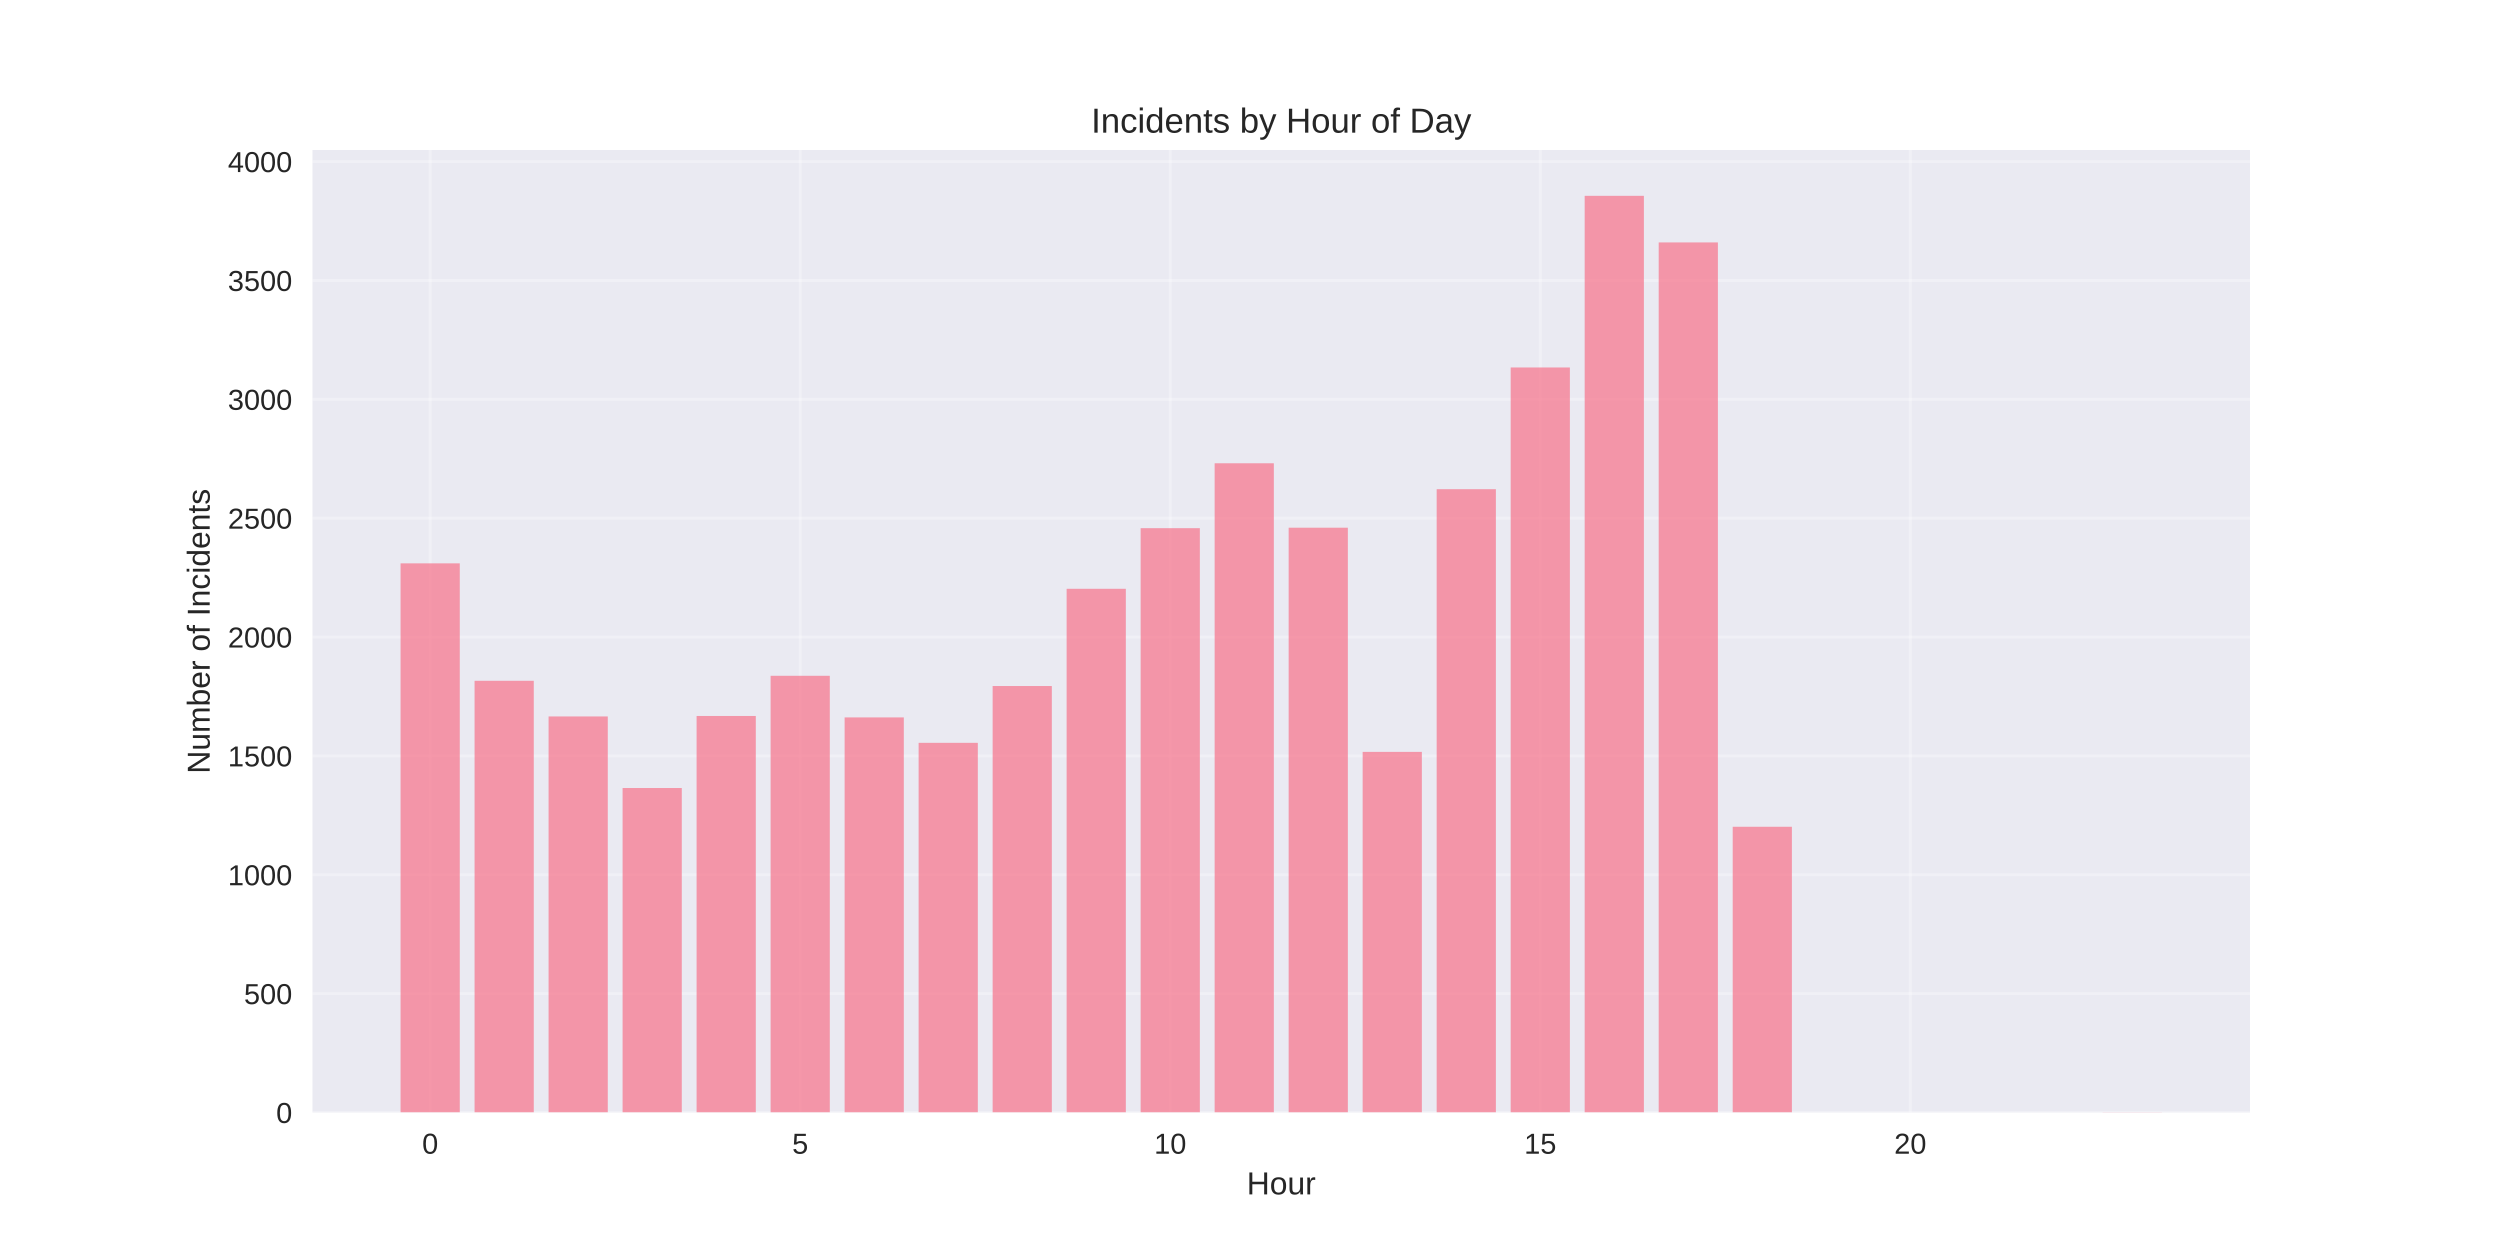
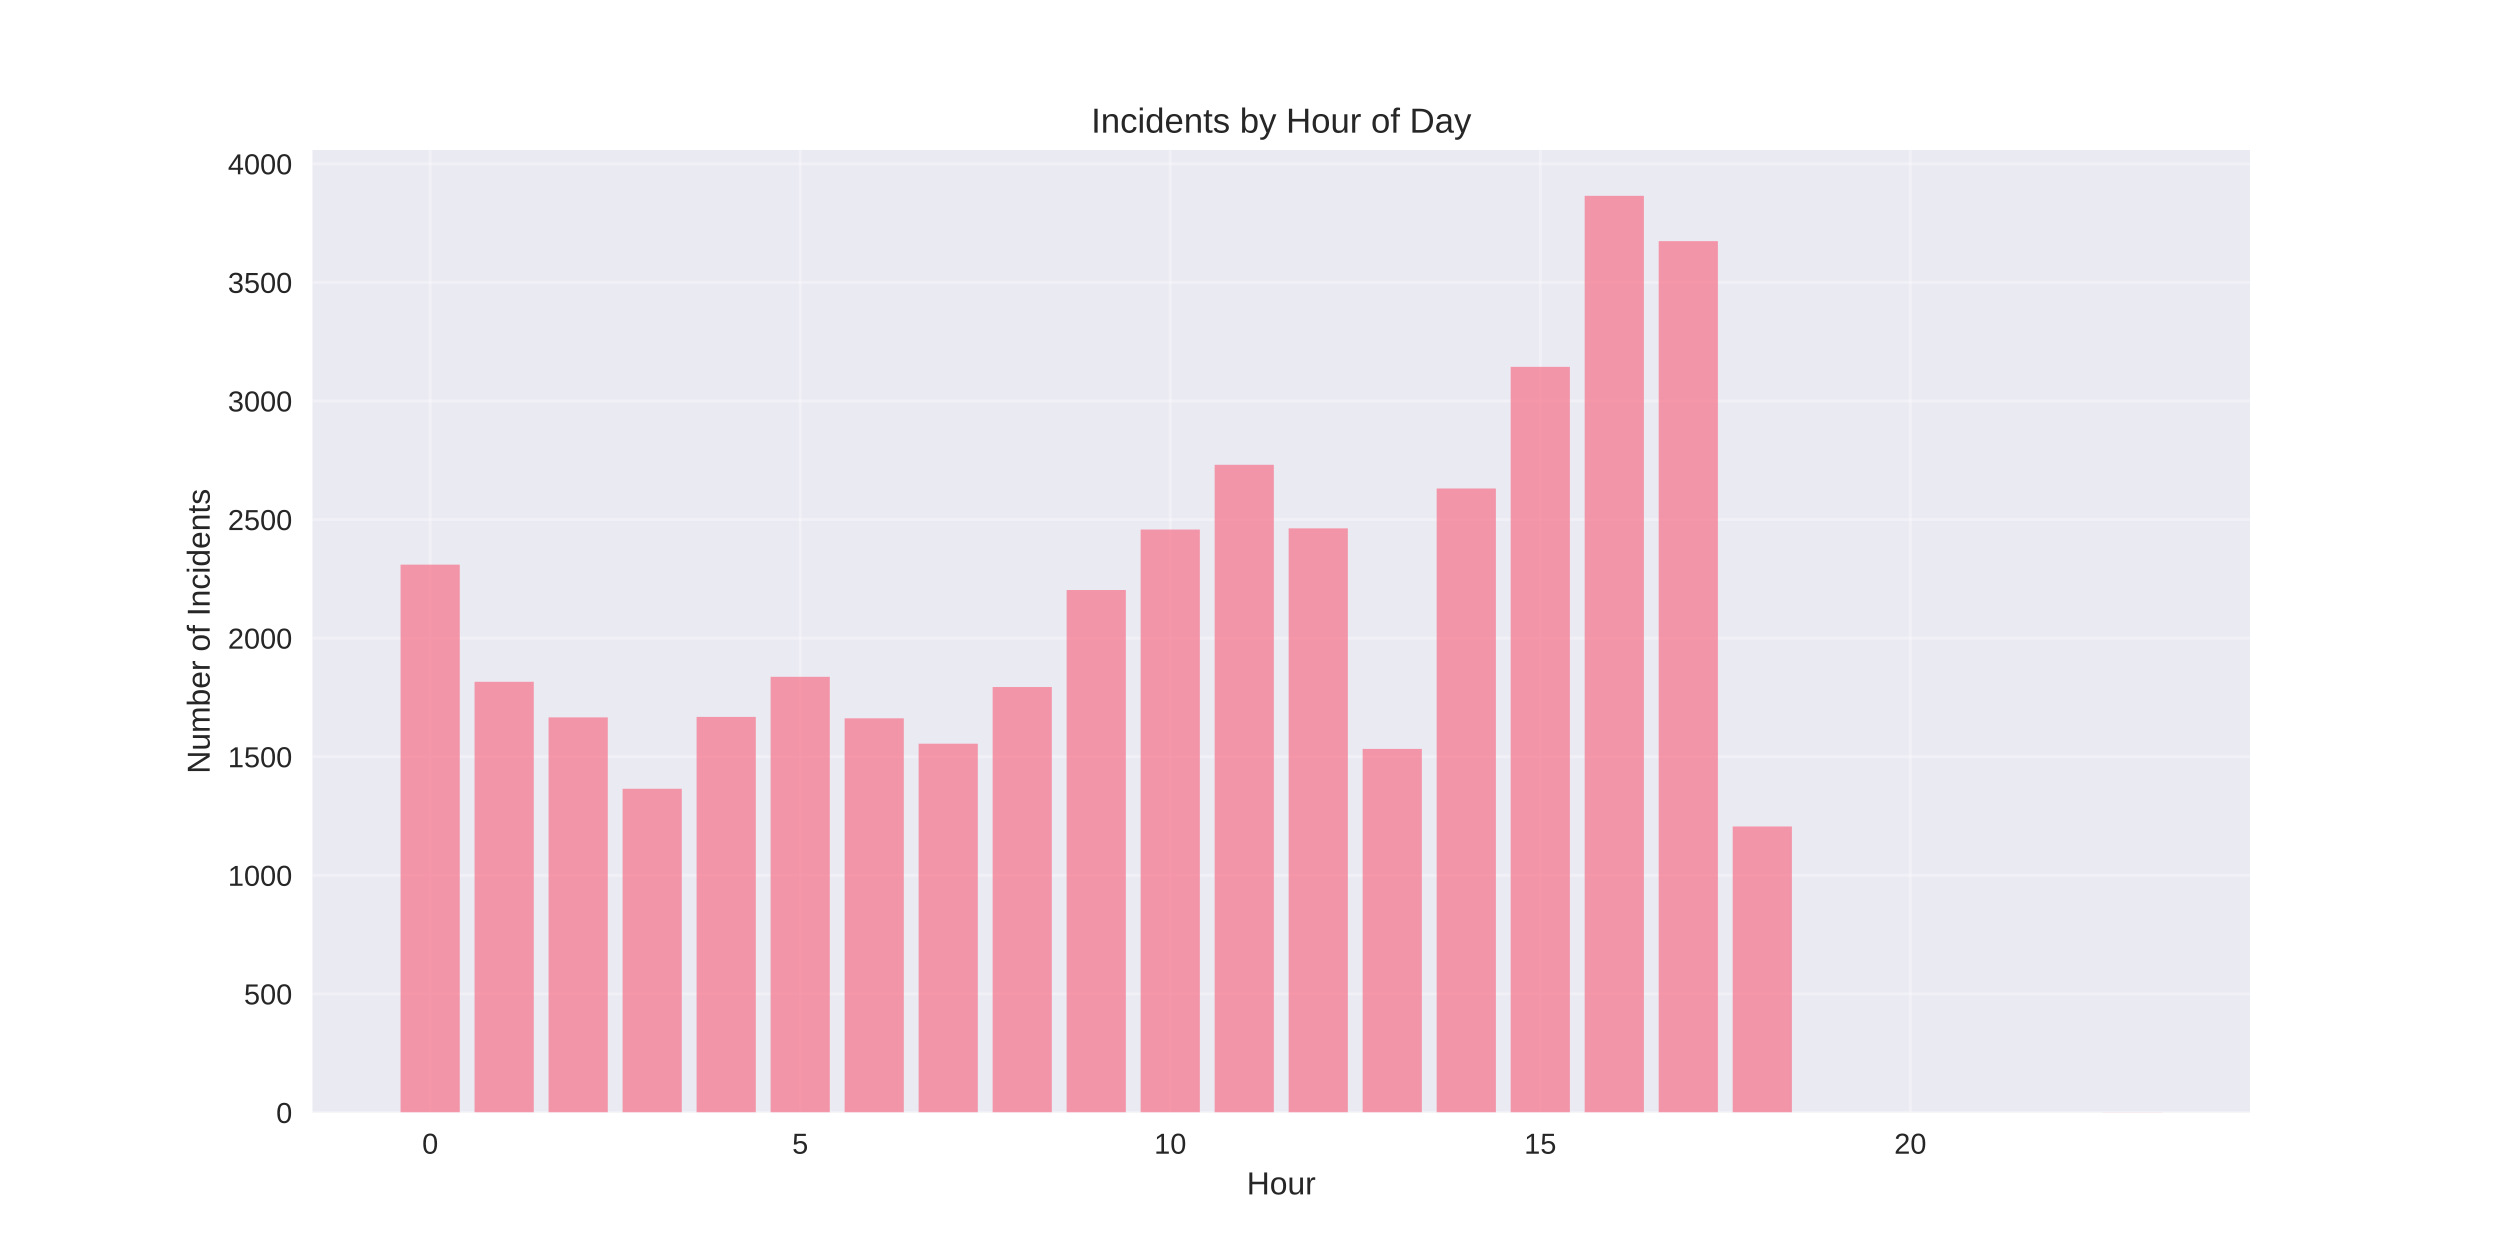
<svg xmlns="http://www.w3.org/2000/svg" width="864pt" height="432pt" viewBox="0 0 864 432" version="1.1">
  <defs>
    <style type="text/css">*{stroke-linejoin: round; stroke-linecap: butt}</style>
  </defs>
  <g id="figure_1">
    <g id="patch_1">
      <path d="M 0 432  L 864 432  L 864 0  L 0 0  z " style="fill: #ffffff" />
    </g>
    <g id="axes_1">
      <g id="patch_2">
        <path d="M 108 384.48  L 777.6 384.48  L 777.6 51.84  L 108 51.84  z " style="fill: #eaeaf2" />
      </g>
      <g id="matplotlib.axis_1">
        <g id="xtick_1">
          <g id="line2d_1">
-             <path d="M 148.667 384.48  L 148.667 51.84  " clip-path="url(#pf143c43121)" style="fill: none; stroke: #ffffff; stroke-opacity: 0.3; stroke-linecap: round" />
+             <path d="M 148.667 384.48  L 148.667 51.84  " clip-path="url(#p445a621845)" style="fill: none; stroke: #ffffff; stroke-opacity: 0.3; stroke-linecap: round" />
          </g>
          <g id="line2d_2" />
          <g id="text_1">
            <text style="fill: #262626; font: 10px 'Arial', 'Liberation Sans', 'DejaVu Sans', 'Bitstream Vera Sans', sans-serif; text-anchor: middle" x="148.667" y="398.727" transform="rotate(-0 148.6671 398.7269)">0</text>
          </g>
        </g>
        <g id="xtick_2">
          <g id="line2d_3">
-             <path d="M 276.551 384.48  L 276.551 51.84  " clip-path="url(#pf143c43121)" style="fill: none; stroke: #ffffff; stroke-opacity: 0.3; stroke-linecap: round" />
+             <path d="M 276.551 384.48  L 276.551 51.84  " clip-path="url(#p445a621845)" style="fill: none; stroke: #ffffff; stroke-opacity: 0.3; stroke-linecap: round" />
          </g>
          <g id="line2d_4" />
          <g id="text_2">
            <text style="fill: #262626; font: 10px 'Arial', 'Liberation Sans', 'DejaVu Sans', 'Bitstream Vera Sans', sans-serif; text-anchor: middle" x="276.551" y="398.727" transform="rotate(-0 276.551 398.7269)">5</text>
          </g>
        </g>
        <g id="xtick_3">
          <g id="line2d_5">
-             <path d="M 404.435 384.48  L 404.435 51.84  " clip-path="url(#pf143c43121)" style="fill: none; stroke: #ffffff; stroke-opacity: 0.3; stroke-linecap: round" />
+             <path d="M 404.435 384.48  L 404.435 51.84  " clip-path="url(#p445a621845)" style="fill: none; stroke: #ffffff; stroke-opacity: 0.3; stroke-linecap: round" />
          </g>
          <g id="line2d_6" />
          <g id="text_3">
            <text style="fill: #262626; font: 10px 'Arial', 'Liberation Sans', 'DejaVu Sans', 'Bitstream Vera Sans', sans-serif; text-anchor: middle" x="404.435" y="398.727" transform="rotate(-0 404.4348 398.7269)">10</text>
          </g>
        </g>
        <g id="xtick_4">
          <g id="line2d_7">
-             <path d="M 532.319 384.48  L 532.319 51.84  " clip-path="url(#pf143c43121)" style="fill: none; stroke: #ffffff; stroke-opacity: 0.3; stroke-linecap: round" />
+             <path d="M 532.319 384.48  L 532.319 51.84  " clip-path="url(#p445a621845)" style="fill: none; stroke: #ffffff; stroke-opacity: 0.3; stroke-linecap: round" />
          </g>
          <g id="line2d_8" />
          <g id="text_4">
            <text style="fill: #262626; font: 10px 'Arial', 'Liberation Sans', 'DejaVu Sans', 'Bitstream Vera Sans', sans-serif; text-anchor: middle" x="532.319" y="398.727" transform="rotate(-0 532.3187 398.7269)">15</text>
          </g>
        </g>
        <g id="xtick_5">
          <g id="line2d_9">
-             <path d="M 660.203 384.48  L 660.203 51.84  " clip-path="url(#pf143c43121)" style="fill: none; stroke: #ffffff; stroke-opacity: 0.3; stroke-linecap: round" />
+             <path d="M 660.203 384.48  L 660.203 51.84  " clip-path="url(#p445a621845)" style="fill: none; stroke: #ffffff; stroke-opacity: 0.3; stroke-linecap: round" />
          </g>
          <g id="line2d_10" />
          <g id="text_5">
            <text style="fill: #262626; font: 10px 'Arial', 'Liberation Sans', 'DejaVu Sans', 'Bitstream Vera Sans', sans-serif; text-anchor: middle" x="660.203" y="398.727" transform="rotate(-0 660.2026 398.7269)">20</text>
          </g>
        </g>
        <g id="text_6">
          <text style="fill: #262626; font: 11px 'Arial', 'Liberation Sans', 'DejaVu Sans', 'Bitstream Vera Sans', sans-serif; text-anchor: middle" x="442.8" y="412.773" transform="rotate(-0 442.8 412.7734)">Hour</text>
        </g>
      </g>
      <g id="matplotlib.axis_2">
        <g id="ytick_1">
          <g id="line2d_11">
-             <path d="M 108 384.48  L 777.6 384.48  " clip-path="url(#pf143c43121)" style="fill: none; stroke: #ffffff; stroke-opacity: 0.3; stroke-linecap: round" />
+             <path d="M 108 384.48  L 777.6 384.48  " clip-path="url(#p445a621845)" style="fill: none; stroke: #ffffff; stroke-opacity: 0.3; stroke-linecap: round" />
          </g>
          <g id="line2d_12" />
          <g id="text_7">
            <text style="fill: #262626; font: 10px 'Arial', 'Liberation Sans', 'DejaVu Sans', 'Bitstream Vera Sans', sans-serif; text-anchor: end" x="101" y="388.103" transform="rotate(-0 101 388.1034)">0</text>
          </g>
        </g>
        <g id="ytick_2">
          <g id="line2d_13">
-             <path d="M 108 343.401  L 777.6 343.401  " clip-path="url(#pf143c43121)" style="fill: none; stroke: #ffffff; stroke-opacity: 0.3; stroke-linecap: round" />
+             <path d="M 108 343.497  L 777.6 343.497  " clip-path="url(#p445a621845)" style="fill: none; stroke: #ffffff; stroke-opacity: 0.3; stroke-linecap: round" />
          </g>
          <g id="line2d_14" />
          <g id="text_8">
-             <text style="fill: #262626; font: 10px 'Arial', 'Liberation Sans', 'DejaVu Sans', 'Bitstream Vera Sans', sans-serif; text-anchor: end" x="101" y="347.025" transform="rotate(-0 101 347.0246)">500</text>
+             <text style="fill: #262626; font: 10px 'Arial', 'Liberation Sans', 'DejaVu Sans', 'Bitstream Vera Sans', sans-serif; text-anchor: end" x="101" y="347.12" transform="rotate(-0 101 347.1203)">500</text>
          </g>
        </g>
        <g id="ytick_3">
          <g id="line2d_15">
-             <path d="M 108 302.322  L 777.6 302.322  " clip-path="url(#pf143c43121)" style="fill: none; stroke: #ffffff; stroke-opacity: 0.3; stroke-linecap: round" />
+             <path d="M 108 302.514  L 777.6 302.514  " clip-path="url(#p445a621845)" style="fill: none; stroke: #ffffff; stroke-opacity: 0.3; stroke-linecap: round" />
          </g>
          <g id="line2d_16" />
          <g id="text_9">
-             <text style="fill: #262626; font: 10px 'Arial', 'Liberation Sans', 'DejaVu Sans', 'Bitstream Vera Sans', sans-serif; text-anchor: end" x="101" y="305.946" transform="rotate(-0 101 305.9458)">1000</text>
+             <text style="fill: #262626; font: 10px 'Arial', 'Liberation Sans', 'DejaVu Sans', 'Bitstream Vera Sans', sans-serif; text-anchor: end" x="101" y="306.137" transform="rotate(-0 101 306.1371)">1000</text>
          </g>
        </g>
        <g id="ytick_4">
          <g id="line2d_17">
-             <path d="M 108 261.243  L 777.6 261.243  " clip-path="url(#pf143c43121)" style="fill: none; stroke: #ffffff; stroke-opacity: 0.3; stroke-linecap: round" />
+             <path d="M 108 261.53  L 777.6 261.53  " clip-path="url(#p445a621845)" style="fill: none; stroke: #ffffff; stroke-opacity: 0.3; stroke-linecap: round" />
          </g>
          <g id="line2d_18" />
          <g id="text_10">
-             <text style="fill: #262626; font: 10px 'Arial', 'Liberation Sans', 'DejaVu Sans', 'Bitstream Vera Sans', sans-serif; text-anchor: end" x="101" y="264.867" transform="rotate(-0 101 264.8669)">1500</text>
+             <text style="fill: #262626; font: 10px 'Arial', 'Liberation Sans', 'DejaVu Sans', 'Bitstream Vera Sans', sans-serif; text-anchor: end" x="101" y="265.154" transform="rotate(-0 101 265.1539)">1500</text>
          </g>
        </g>
        <g id="ytick_5">
          <g id="line2d_19">
-             <path d="M 108 220.165  L 777.6 220.165  " clip-path="url(#pf143c43121)" style="fill: none; stroke: #ffffff; stroke-opacity: 0.3; stroke-linecap: round" />
+             <path d="M 108 220.547  L 777.6 220.547  " clip-path="url(#p445a621845)" style="fill: none; stroke: #ffffff; stroke-opacity: 0.3; stroke-linecap: round" />
          </g>
          <g id="line2d_20" />
          <g id="text_11">
-             <text style="fill: #262626; font: 10px 'Arial', 'Liberation Sans', 'DejaVu Sans', 'Bitstream Vera Sans', sans-serif; text-anchor: end" x="101" y="223.788" transform="rotate(-0 101 223.7881)">2000</text>
+             <text style="fill: #262626; font: 10px 'Arial', 'Liberation Sans', 'DejaVu Sans', 'Bitstream Vera Sans', sans-serif; text-anchor: end" x="101" y="224.171" transform="rotate(-0 101 224.1707)">2000</text>
          </g>
        </g>
        <g id="ytick_6">
          <g id="line2d_21">
-             <path d="M 108 179.086  L 777.6 179.086  " clip-path="url(#pf143c43121)" style="fill: none; stroke: #ffffff; stroke-opacity: 0.3; stroke-linecap: round" />
+             <path d="M 108 179.564  L 777.6 179.564  " clip-path="url(#p445a621845)" style="fill: none; stroke: #ffffff; stroke-opacity: 0.3; stroke-linecap: round" />
          </g>
          <g id="line2d_22" />
          <g id="text_12">
-             <text style="fill: #262626; font: 10px 'Arial', 'Liberation Sans', 'DejaVu Sans', 'Bitstream Vera Sans', sans-serif; text-anchor: end" x="101" y="182.709" transform="rotate(-0 101 182.7092)">2500</text>
+             <text style="fill: #262626; font: 10px 'Arial', 'Liberation Sans', 'DejaVu Sans', 'Bitstream Vera Sans', sans-serif; text-anchor: end" x="101" y="183.188" transform="rotate(-0 101 183.1875)">2500</text>
          </g>
        </g>
        <g id="ytick_7">
          <g id="line2d_23">
-             <path d="M 108 138.007  L 777.6 138.007  " clip-path="url(#pf143c43121)" style="fill: none; stroke: #ffffff; stroke-opacity: 0.3; stroke-linecap: round" />
+             <path d="M 108 138.581  L 777.6 138.581  " clip-path="url(#p445a621845)" style="fill: none; stroke: #ffffff; stroke-opacity: 0.3; stroke-linecap: round" />
          </g>
          <g id="line2d_24" />
          <g id="text_13">
-             <text style="fill: #262626; font: 10px 'Arial', 'Liberation Sans', 'DejaVu Sans', 'Bitstream Vera Sans', sans-serif; text-anchor: end" x="101" y="141.63" transform="rotate(-0 101 141.6304)">3000</text>
+             <text style="fill: #262626; font: 10px 'Arial', 'Liberation Sans', 'DejaVu Sans', 'Bitstream Vera Sans', sans-serif; text-anchor: end" x="101" y="142.204" transform="rotate(-0 101 142.2043)">3000</text>
          </g>
        </g>
        <g id="ytick_8">
          <g id="line2d_25">
-             <path d="M 108 96.928  L 777.6 96.928  " clip-path="url(#pf143c43121)" style="fill: none; stroke: #ffffff; stroke-opacity: 0.3; stroke-linecap: round" />
+             <path d="M 108 97.598  L 777.6 97.598  " clip-path="url(#p445a621845)" style="fill: none; stroke: #ffffff; stroke-opacity: 0.3; stroke-linecap: round" />
          </g>
          <g id="line2d_26" />
          <g id="text_14">
-             <text style="fill: #262626; font: 10px 'Arial', 'Liberation Sans', 'DejaVu Sans', 'Bitstream Vera Sans', sans-serif; text-anchor: end" x="101" y="100.552" transform="rotate(-0 101 100.5516)">3500</text>
+             <text style="fill: #262626; font: 10px 'Arial', 'Liberation Sans', 'DejaVu Sans', 'Bitstream Vera Sans', sans-serif; text-anchor: end" x="101" y="101.221" transform="rotate(-0 101 101.2212)">3500</text>
          </g>
        </g>
        <g id="ytick_9">
          <g id="line2d_27">
-             <path d="M 108 55.849  L 777.6 55.849  " clip-path="url(#pf143c43121)" style="fill: none; stroke: #ffffff; stroke-opacity: 0.3; stroke-linecap: round" />
+             <path d="M 108 56.615  L 777.6 56.615  " clip-path="url(#p445a621845)" style="fill: none; stroke: #ffffff; stroke-opacity: 0.3; stroke-linecap: round" />
          </g>
          <g id="line2d_28" />
          <g id="text_15">
-             <text style="fill: #262626; font: 10px 'Arial', 'Liberation Sans', 'DejaVu Sans', 'Bitstream Vera Sans', sans-serif; text-anchor: end" x="101" y="59.473" transform="rotate(-0 101 59.47273)">4000</text>
+             <text style="fill: #262626; font: 10px 'Arial', 'Liberation Sans', 'DejaVu Sans', 'Bitstream Vera Sans', sans-serif; text-anchor: end" x="101" y="60.238" transform="rotate(-0 101 60.23798)">4000</text>
          </g>
        </g>
        <g id="text_16">
          <text style="fill: #262626; font: 11px 'Arial', 'Liberation Sans', 'DejaVu Sans', 'Bitstream Vera Sans', sans-serif; text-anchor: middle" x="72.474" y="218.16" transform="rotate(-90 72.47375 218.16)">Number of Incidents</text>
        </g>
      </g>
      <g id="patch_3">
-         <path d="M 138.436 384.48  L 158.898 384.48  L 158.898 194.696  L 138.436 194.696  z " clip-path="url(#pf143c43121)" style="fill: #f77189; opacity: 0.7" />
+         <path d="M 138.436 384.48  L 158.898 384.48  L 158.898 195.138  L 138.436 195.138  z " clip-path="url(#p445a621845)" style="fill: #f77189; opacity: 0.7" />
      </g>
      <g id="patch_4">
-         <path d="M 164.013 384.48  L 184.475 384.48  L 184.475 235.282  L 164.013 235.282  z " clip-path="url(#pf143c43121)" style="fill: #f77189; opacity: 0.7" />
+         <path d="M 164.013 384.48  L 184.475 384.48  L 184.475 235.629  L 164.013 235.629  z " clip-path="url(#p445a621845)" style="fill: #f77189; opacity: 0.7" />
      </g>
      <g id="patch_5">
-         <path d="M 189.59 384.48  L 210.051 384.48  L 210.051 247.605  L 189.59 247.605  z " clip-path="url(#pf143c43121)" style="fill: #f77189; opacity: 0.7" />
+         <path d="M 189.59 384.48  L 210.051 384.48  L 210.051 247.924  L 189.59 247.924  z " clip-path="url(#p445a621845)" style="fill: #f77189; opacity: 0.7" />
      </g>
      <g id="patch_6">
-         <path d="M 215.167 384.48  L 235.628 384.48  L 235.628 272.335  L 215.167 272.335  z " clip-path="url(#pf143c43121)" style="fill: #f77189; opacity: 0.7" />
+         <path d="M 215.167 384.48  L 235.628 384.48  L 235.628 272.596  L 215.167 272.596  z " clip-path="url(#p445a621845)" style="fill: #f77189; opacity: 0.7" />
      </g>
      <g id="patch_7">
-         <path d="M 240.743 384.48  L 261.205 384.48  L 261.205 247.441  L 240.743 247.441  z " clip-path="url(#pf143c43121)" style="fill: #f77189; opacity: 0.7" />
+         <path d="M 240.743 384.48  L 261.205 384.48  L 261.205 247.76  L 240.743 247.76  z " clip-path="url(#p445a621845)" style="fill: #f77189; opacity: 0.7" />
      </g>
      <g id="patch_8">
-         <path d="M 266.32 384.48  L 286.782 384.48  L 286.782 233.556  L 266.32 233.556  z " clip-path="url(#pf143c43121)" style="fill: #f77189; opacity: 0.7" />
+         <path d="M 266.32 384.48  L 286.782 384.48  L 286.782 233.908  L 266.32 233.908  z " clip-path="url(#p445a621845)" style="fill: #f77189; opacity: 0.7" />
      </g>
      <g id="patch_9">
-         <path d="M 291.897 384.48  L 312.358 384.48  L 312.358 247.934  L 291.897 247.934  z " clip-path="url(#pf143c43121)" style="fill: #f77189; opacity: 0.7" />
+         <path d="M 291.897 384.48  L 312.358 384.48  L 312.358 248.252  L 291.897 248.252  z " clip-path="url(#p445a621845)" style="fill: #f77189; opacity: 0.7" />
      </g>
      <g id="patch_10">
-         <path d="M 317.474 384.48  L 337.935 384.48  L 337.935 256.725  L 317.474 256.725  z " clip-path="url(#pf143c43121)" style="fill: #f77189; opacity: 0.7" />
+         <path d="M 317.474 384.48  L 337.935 384.48  L 337.935 257.022  L 317.474 257.022  z " clip-path="url(#p445a621845)" style="fill: #f77189; opacity: 0.7" />
      </g>
      <g id="patch_11">
-         <path d="M 343.051 384.48  L 363.512 384.48  L 363.512 237.089  L 343.051 237.089  z " clip-path="url(#pf143c43121)" style="fill: #f77189; opacity: 0.7" />
+         <path d="M 343.051 384.48  L 363.512 384.48  L 363.512 237.432  L 343.051 237.432  z " clip-path="url(#p445a621845)" style="fill: #f77189; opacity: 0.7" />
      </g>
      <g id="patch_12">
-         <path d="M 368.627 384.48  L 389.089 384.48  L 389.089 203.487  L 368.627 203.487  z " clip-path="url(#pf143c43121)" style="fill: #f77189; opacity: 0.7" />
+         <path d="M 368.627 384.48  L 389.089 384.48  L 389.089 203.908  L 368.627 203.908  z " clip-path="url(#p445a621845)" style="fill: #f77189; opacity: 0.7" />
      </g>
      <g id="patch_13">
-         <path d="M 394.204 384.48  L 414.666 384.48  L 414.666 182.536  L 394.204 182.536  z " clip-path="url(#pf143c43121)" style="fill: #f77189; opacity: 0.7" />
+         <path d="M 394.204 384.48  L 414.666 384.48  L 414.666 183.007  L 394.204 183.007  z " clip-path="url(#p445a621845)" style="fill: #f77189; opacity: 0.7" />
      </g>
      <g id="patch_14">
-         <path d="M 419.781 384.48  L 440.242 384.48  L 440.242 160.107  L 419.781 160.107  z " clip-path="url(#pf143c43121)" style="fill: #f77189; opacity: 0.7" />
+         <path d="M 419.781 384.48  L 440.242 384.48  L 440.242 160.63  L 419.781 160.63  z " clip-path="url(#p445a621845)" style="fill: #f77189; opacity: 0.7" />
      </g>
      <g id="patch_15">
-         <path d="M 445.358 384.48  L 465.819 384.48  L 465.819 182.372  L 445.358 182.372  z " clip-path="url(#pf143c43121)" style="fill: #f77189; opacity: 0.7" />
+         <path d="M 445.358 384.48  L 465.819 384.48  L 465.819 182.597  L 445.358 182.597  z " clip-path="url(#p445a621845)" style="fill: #f77189; opacity: 0.7" />
      </g>
      <g id="patch_16">
-         <path d="M 470.934 384.48  L 491.396 384.48  L 491.396 259.847  L 470.934 259.847  z " clip-path="url(#pf143c43121)" style="fill: #f77189; opacity: 0.7" />
+         <path d="M 470.934 384.48  L 491.396 384.48  L 491.396 258.826  L 470.934 258.826  z " clip-path="url(#p445a621845)" style="fill: #f77189; opacity: 0.7" />
      </g>
      <g id="patch_17">
-         <path d="M 496.511 384.48  L 516.973 384.48  L 516.973 169.063  L 496.511 169.063  z " clip-path="url(#pf143c43121)" style="fill: #f77189; opacity: 0.7" />
+         <path d="M 496.511 384.48  L 516.973 384.48  L 516.973 168.826  L 496.511 168.826  z " clip-path="url(#p445a621845)" style="fill: #f77189; opacity: 0.7" />
      </g>
      <g id="patch_18">
-         <path d="M 522.088 384.48  L 542.549 384.48  L 542.549 126.998  L 522.088 126.998  z " clip-path="url(#pf143c43121)" style="fill: #f77189; opacity: 0.7" />
+         <path d="M 522.088 384.48  L 542.549 384.48  L 542.549 126.778  L 522.088 126.778  z " clip-path="url(#p445a621845)" style="fill: #f77189; opacity: 0.7" />
      </g>
      <g id="patch_19">
-         <path d="M 547.665 384.48  L 568.126 384.48  L 568.126 67.68  L 547.665 67.68  z " clip-path="url(#pf143c43121)" style="fill: #f77189; opacity: 0.7" />
+         <path d="M 547.665 384.48  L 568.126 384.48  L 568.126 67.68  L 547.665 67.68  z " clip-path="url(#p445a621845)" style="fill: #f77189; opacity: 0.7" />
      </g>
      <g id="patch_20">
-         <path d="M 573.242 384.48  L 593.703 384.48  L 593.703 83.783  L 573.242 83.783  z " clip-path="url(#pf143c43121)" style="fill: #f77189; opacity: 0.7" />
+         <path d="M 573.242 384.48  L 593.703 384.48  L 593.703 83.336  L 573.242 83.336  z " clip-path="url(#p445a621845)" style="fill: #f77189; opacity: 0.7" />
      </g>
      <g id="patch_21">
-         <path d="M 598.818 384.48  L 619.28 384.48  L 619.28 285.726  L 598.818 285.726  z " clip-path="url(#pf143c43121)" style="fill: #f77189; opacity: 0.7" />
+         <path d="M 598.818 384.48  L 619.28 384.48  L 619.28 285.629  L 598.818 285.629  z " clip-path="url(#p445a621845)" style="fill: #f77189; opacity: 0.7" />
      </g>
      <g id="patch_22">
-         <path d="M 726.702 384.48  L 747.164 384.48  L 747.164 384.398  L 726.702 384.398  z " clip-path="url(#pf143c43121)" style="fill: #f77189; opacity: 0.7" />
+         <path d="M 726.702 384.48  L 747.164 384.48  L 747.164 384.398  L 726.702 384.398  z " clip-path="url(#p445a621845)" style="fill: #f77189; opacity: 0.7" />
      </g>
      <g id="patch_23">
        <path d="M 108 384.48  L 108 51.84  " style="fill: none" />
      </g>
      <g id="patch_24">
        <path d="M 777.6 384.48  L 777.6 51.84  " style="fill: none" />
      </g>
      <g id="patch_25">
        <path d="M 108 384.48  L 777.6 384.48  " style="fill: none" />
      </g>
      <g id="patch_26">
        <path d="M 108 51.84  L 777.6 51.84  " style="fill: none" />
      </g>
      <g id="text_17">
        <text style="fill: #262626; font: 12px 'Arial', 'Liberation Sans', 'DejaVu Sans', 'Bitstream Vera Sans', sans-serif; text-anchor: middle" x="442.8" y="45.84" transform="rotate(-0 442.8 45.84)">Incidents by Hour of Day</text>
      </g>
    </g>
  </g>
  <defs>
-     <clipPath id="pf143c43121">
+     <clipPath id="p445a621845">
      <rect x="108" y="51.84" width="669.6" height="332.64" />
    </clipPath>
  </defs>
</svg>
